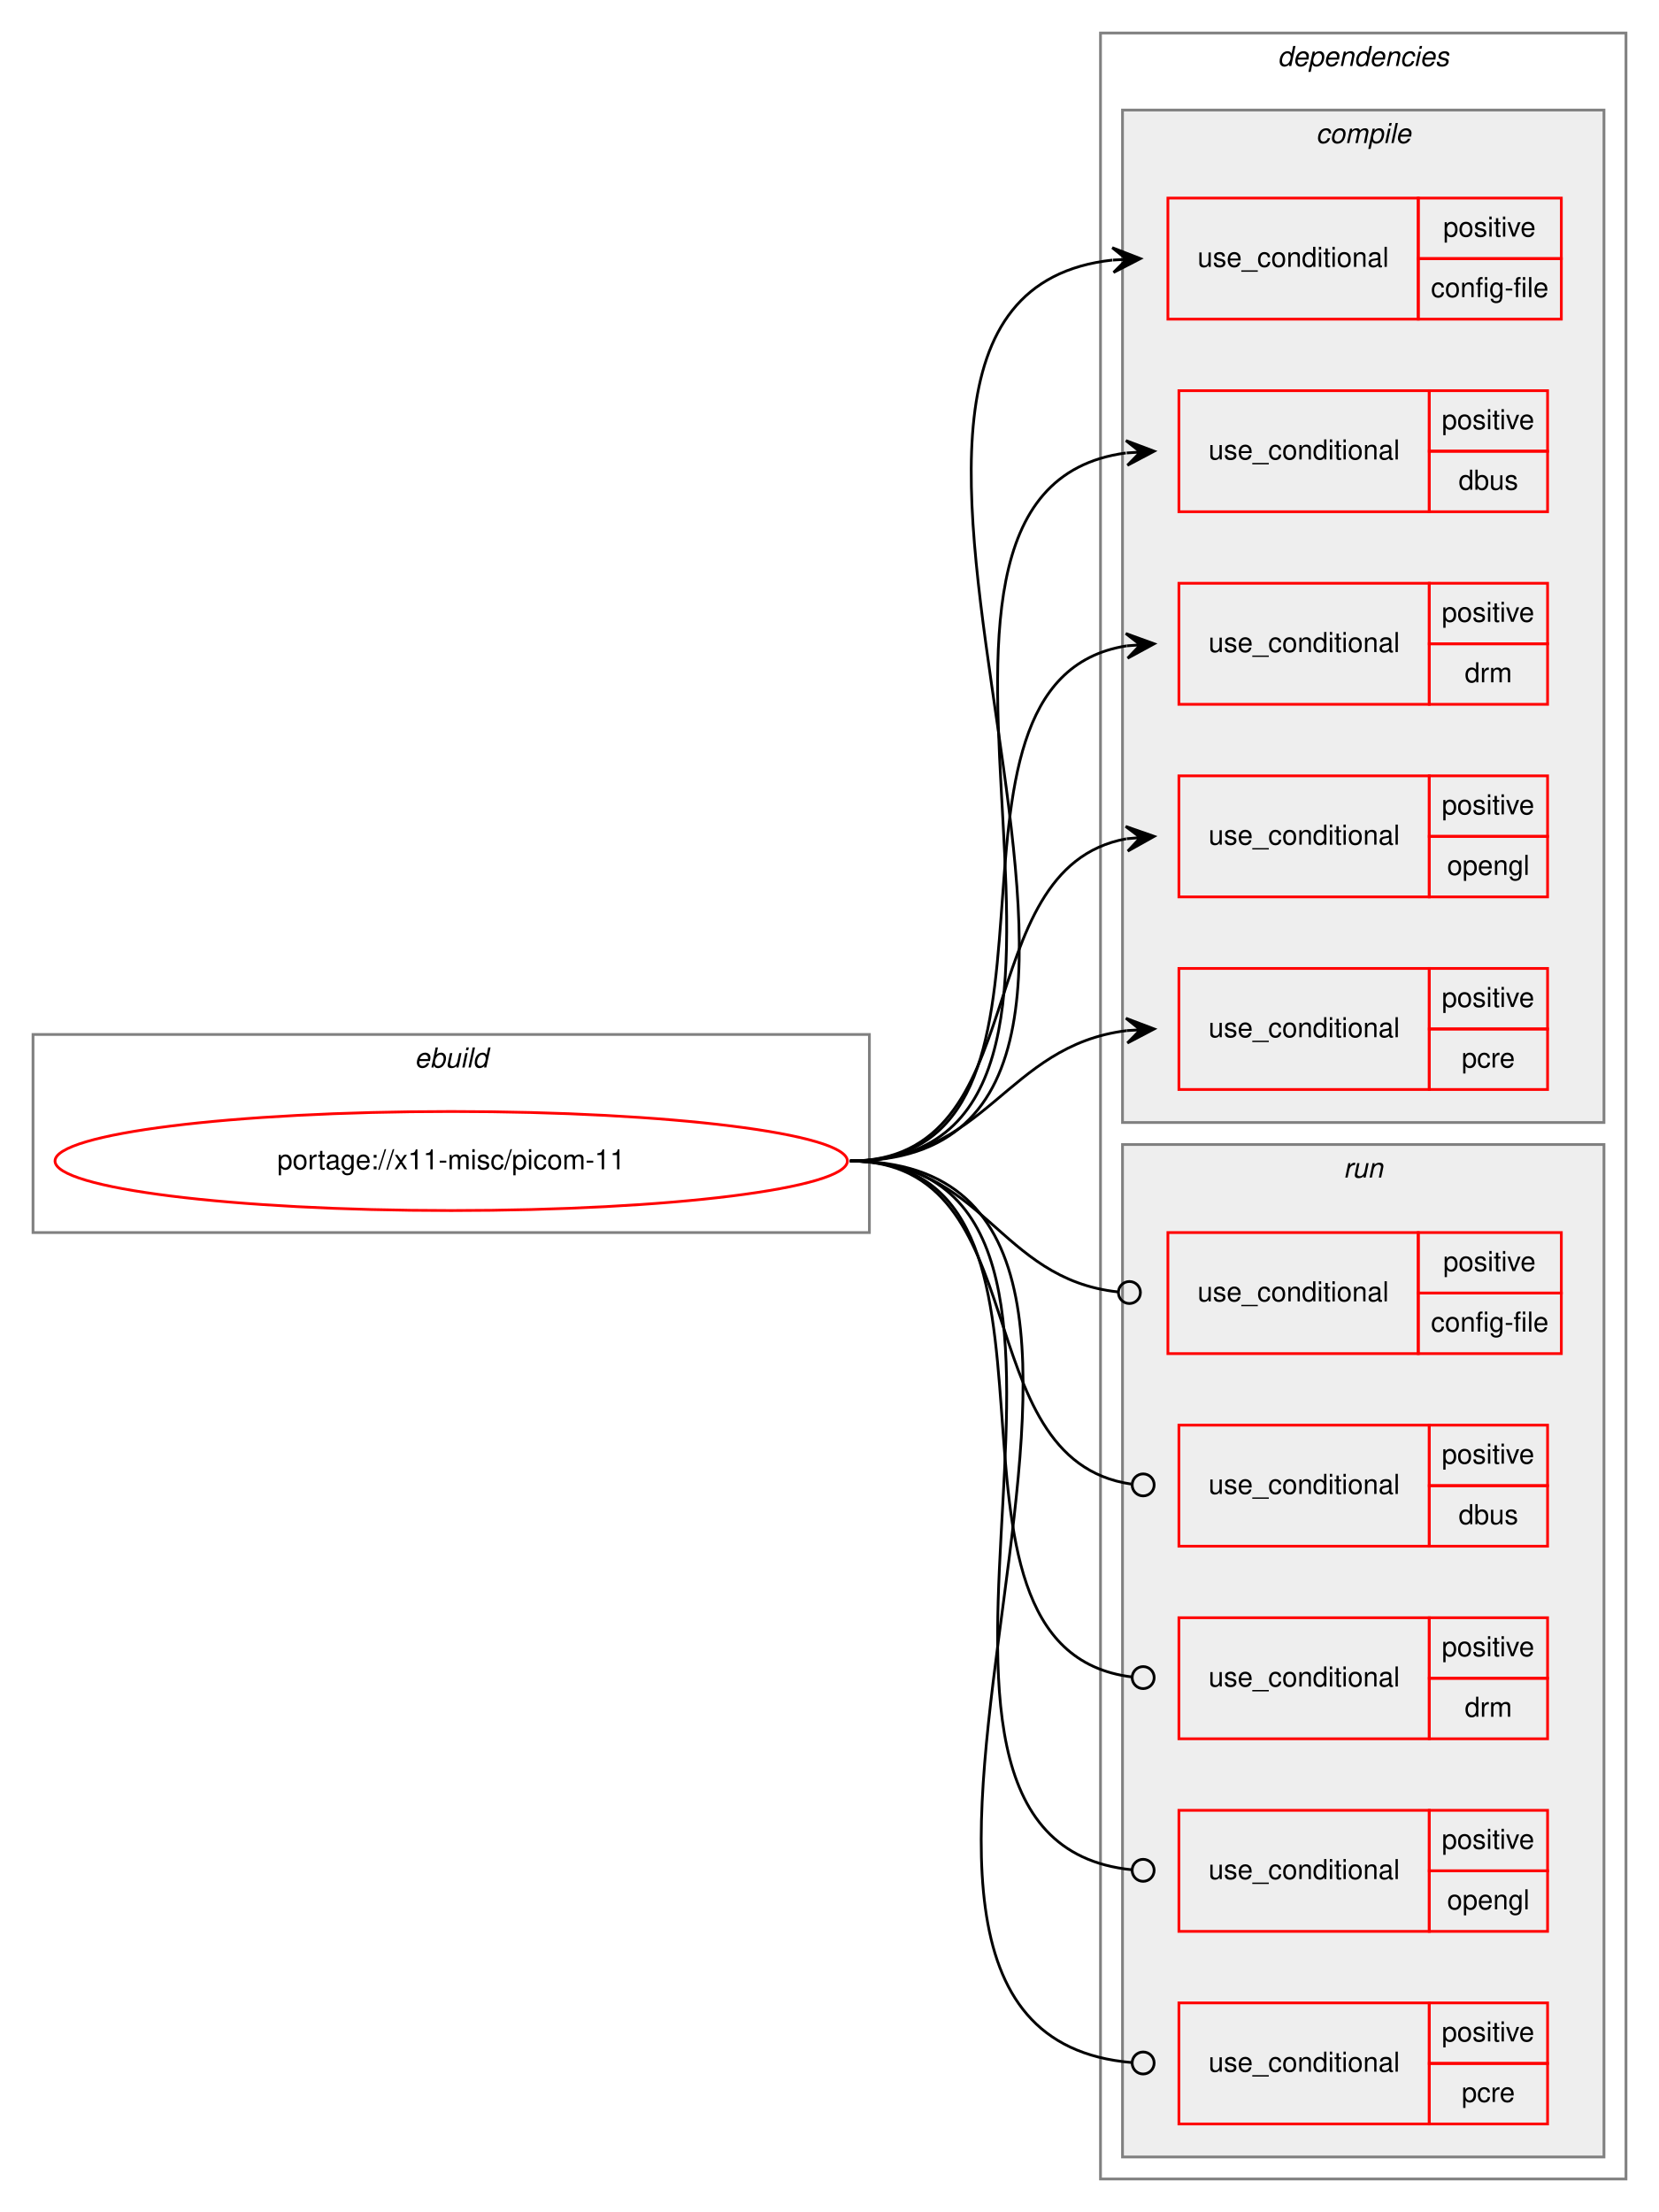
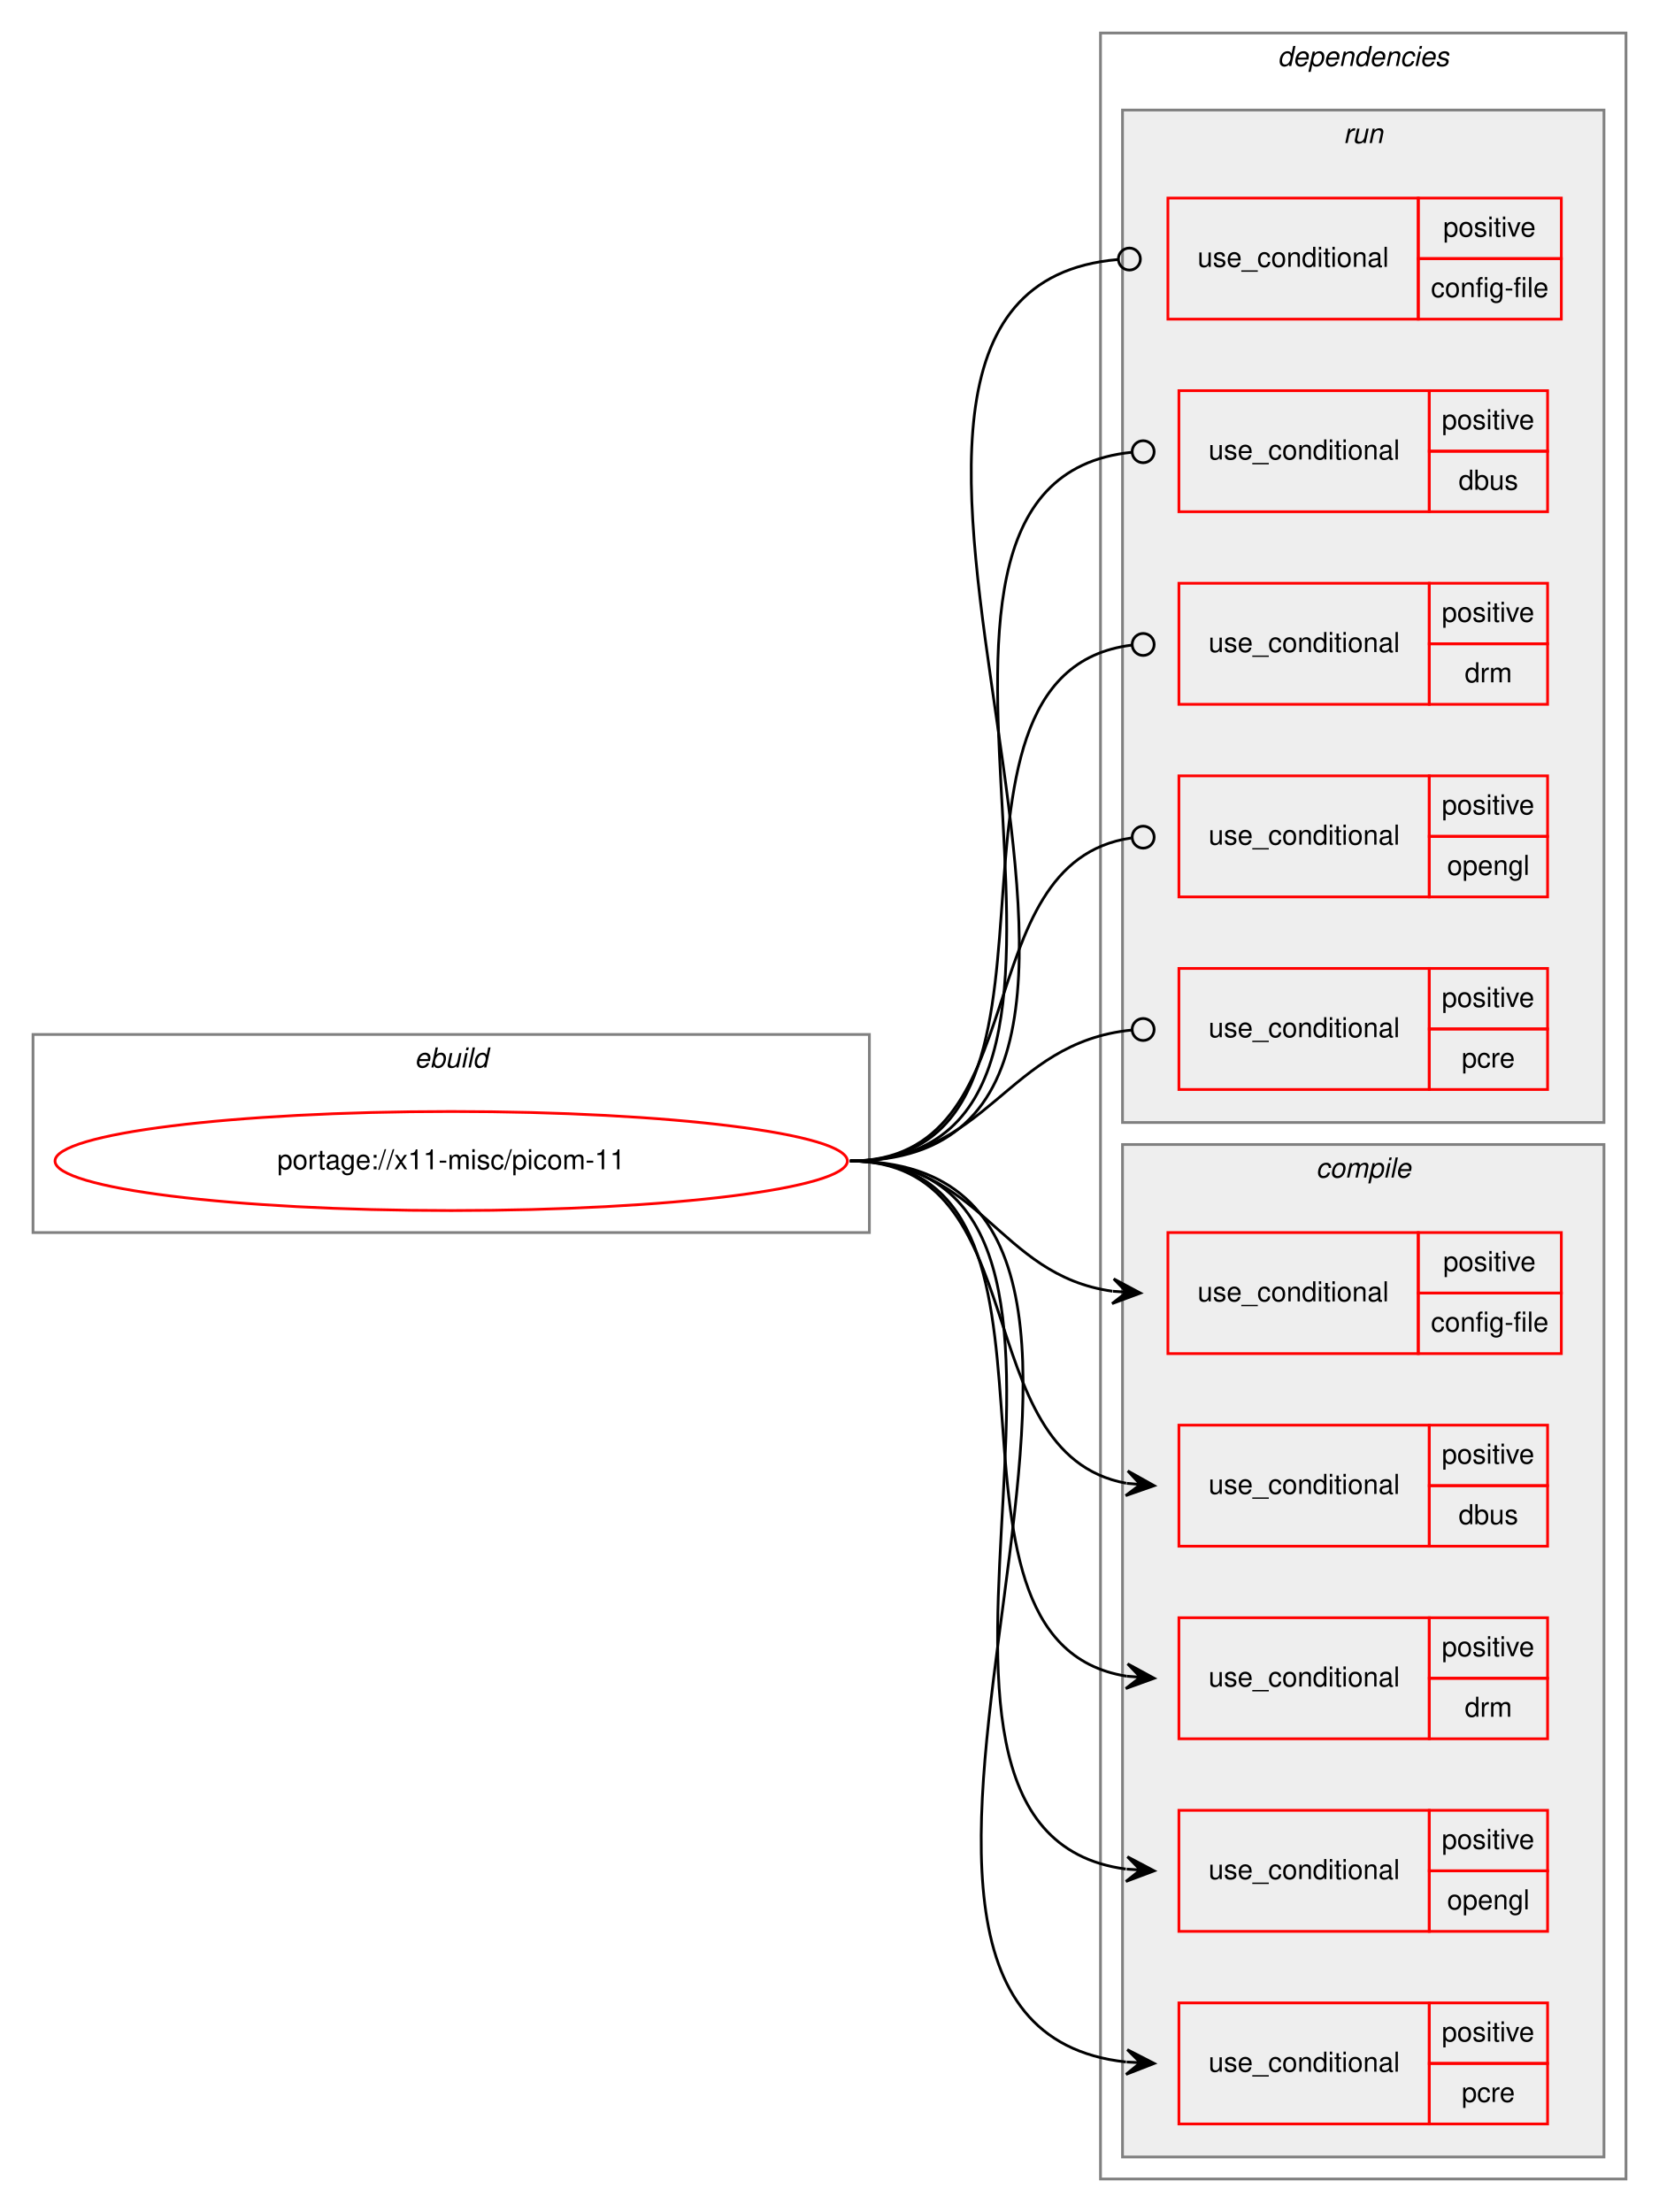
<svg xmlns="http://www.w3.org/2000/svg" xmlns:xlink="http://www.w3.org/1999/xlink" width="603pt" height="804pt" viewBox="0.00 0.00 603.00 804.00">
  <g id="graph0" class="graph" transform="scale(1 1) rotate(0) translate(4 800)">
    <polygon fill="white" stroke="transparent" points="-4,4 -4,-800 599,-800 599,4 -4,4" />
    <g id="clust1" class="cluster">
      <polygon fill="none" stroke="gray" points="8,-352 8,-424 312,-424 312,-352 8,-352" />
      <text text-anchor="start" x="146.66" y="-412" font-family="Helvetica,sans-Serif" font-style="italic" font-size="10.00">ebuild</text>
    </g>
    <g id="clust2" class="cluster">
      <polygon fill="none" stroke="gray" points="396,-8 396,-788 587,-788 587,-8 396,-8" />
      <text text-anchor="start" x="460.38" y="-776" font-family="Helvetica,sans-Serif" font-style="italic" font-size="10.00">dependencies</text>
    </g>
+     <g id="clust10" class="cluster">
+       <polygon fill="#eeeeee" stroke="gray" points="404,-392 404,-760 579,-760 579,-392 404,-392" />
+       <text text-anchor="start" x="484.28" y="-748" font-family="Helvetica,sans-Serif" font-style="italic" font-size="10.00">run</text>
+     </g>
    <g id="clust3" class="cluster">
-       <polygon fill="#eeeeee" stroke="gray" points="404,-392 404,-760 579,-760 579,-392 404,-392" />
-       <text text-anchor="start" x="474.28" y="-748" font-family="Helvetica,sans-Serif" font-style="italic" font-size="10.00">compile</text>
-     </g>
-     <g id="clust10" class="cluster">
      <polygon fill="#eeeeee" stroke="gray" points="404,-16 404,-384 579,-384 579,-16 404,-16" />
-       <text text-anchor="start" x="484.28" y="-372" font-family="Helvetica,sans-Serif" font-style="italic" font-size="10.00">run</text>
+       <text text-anchor="start" x="474.28" y="-372" font-family="Helvetica,sans-Serif" font-style="italic" font-size="10.00">compile</text>
    </g>
    <g id="node1" class="node">
      <g id="a_node1">
        <a xlink:href="../x11-misc/picom-11.svg" xlink:title="portage://x11-misc/picom-11">
          <ellipse fill="none" stroke="red" cx="160" cy="-378" rx="144" ry="18" />
          <text text-anchor="middle" x="160" y="-375" font-family="Helvetica,sans-Serif" font-size="10.00">portage://x11-misc/picom-11</text>
        </a>
      </g>
    </g>
    <g id="node2" class="node">
+       <polygon fill="none" stroke="red" points="420.5,-308 420.5,-352 511.5,-352 511.5,-308 420.5,-308" />
+       <text text-anchor="start" x="431.27" y="-327" font-family="Helvetica,sans-Serif" font-size="10.00">use_conditional</text>
+       <polygon fill="none" stroke="red" points="511.5,-330 511.5,-352 563.5,-352 563.5,-330 511.5,-330" />
+       <text text-anchor="start" x="520.55" y="-338" font-family="Helvetica,sans-Serif" font-size="10.00">positive</text>
+       <polygon fill="none" stroke="red" points="511.5,-308 511.5,-330 563.5,-330 563.5,-308 511.5,-308" />
+       <text text-anchor="start" x="516.11" y="-316" font-family="Helvetica,sans-Serif" font-size="10.00">config-file</text>
+     </g>
+     <g id="edge1" class="edge">
+       <path fill="none" stroke="black" d="M305,-378C352.89,-378 358.4,-336.51 400.33,-330.68" />
+       <polygon fill="black" stroke="black" points="410.5,-330 400.82,-335.16 405.51,-330.33 400.52,-330.67 400.52,-330.67 400.52,-330.67 405.51,-330.33 400.22,-326.18 410.5,-330 410.5,-330" />
+     </g>
+     <g id="node3" class="node">
+       <polygon fill="none" stroke="red" points="424.5,-238 424.5,-282 515.5,-282 515.5,-238 424.5,-238" />
+       <text text-anchor="start" x="435.27" y="-257" font-family="Helvetica,sans-Serif" font-size="10.00">use_conditional</text>
+       <polygon fill="none" stroke="red" points="515.5,-260 515.5,-282 558.5,-282 558.5,-260 515.5,-260" />
+       <text text-anchor="start" x="520.05" y="-268" font-family="Helvetica,sans-Serif" font-size="10.00">positive</text>
+       <polygon fill="none" stroke="red" points="515.5,-238 515.5,-260 558.5,-260 558.5,-238 515.5,-238" />
+       <text text-anchor="start" x="526.16" y="-246" font-family="Helvetica,sans-Serif" font-size="10.00">dbus</text>
+     </g>
+     <g id="edge2" class="edge">
+       <path fill="none" stroke="black" d="M305,-378C373.2,-378 346.75,-271.68 405.34,-260.88" />
+       <polygon fill="black" stroke="black" points="415.5,-260 405.93,-265.35 410.52,-260.43 405.54,-260.86 405.54,-260.86 405.54,-260.86 410.52,-260.43 405.15,-256.38 415.5,-260 415.5,-260" />
+     </g>
+     <g id="node4" class="node">
+       <polygon fill="none" stroke="red" points="424.5,-168 424.5,-212 515.5,-212 515.5,-168 424.5,-168" />
+       <text text-anchor="start" x="435.27" y="-187" font-family="Helvetica,sans-Serif" font-size="10.00">use_conditional</text>
+       <polygon fill="none" stroke="red" points="515.5,-190 515.5,-212 558.5,-212 558.5,-190 515.5,-190" />
+       <text text-anchor="start" x="520.05" y="-198" font-family="Helvetica,sans-Serif" font-size="10.00">positive</text>
+       <polygon fill="none" stroke="red" points="515.5,-168 515.5,-190 558.5,-190 558.5,-168 515.5,-168" />
+       <text text-anchor="start" x="528.39" y="-176" font-family="Helvetica,sans-Serif" font-size="10.00">drm</text>
+     </g>
+     <g id="edge3" class="edge">
+       <path fill="none" stroke="black" d="M305,-378C398.32,-378 324.52,-203.69 405.44,-190.76" />
+       <polygon fill="black" stroke="black" points="415.5,-190 405.87,-195.24 410.51,-190.38 405.53,-190.75 405.53,-190.75 405.53,-190.75 410.51,-190.38 405.19,-186.26 415.5,-190 415.5,-190" />
+     </g>
+     <g id="node5" class="node">
+       <polygon fill="none" stroke="red" points="424.5,-98 424.5,-142 515.5,-142 515.5,-98 424.5,-98" />
+       <text text-anchor="start" x="435.27" y="-117" font-family="Helvetica,sans-Serif" font-size="10.00">use_conditional</text>
+       <polygon fill="none" stroke="red" points="515.5,-120 515.5,-142 558.5,-142 558.5,-120 515.5,-120" />
+       <text text-anchor="start" x="520.05" y="-128" font-family="Helvetica,sans-Serif" font-size="10.00">positive</text>
+       <polygon fill="none" stroke="red" points="515.5,-98 515.5,-120 558.5,-120 558.5,-98 515.5,-98" />
+       <text text-anchor="start" x="521.99" y="-106" font-family="Helvetica,sans-Serif" font-size="10.00">opengl</text>
+     </g>
+     <g id="edge4" class="edge">
+       <path fill="none" stroke="black" d="M305,-378C426.09,-378 298.68,-134.9 405.2,-120.65" />
+       <polygon fill="black" stroke="black" points="415.5,-120 405.8,-125.12 410.51,-120.32 405.52,-120.63 405.52,-120.63 405.52,-120.63 410.51,-120.32 405.24,-116.14 415.5,-120 415.5,-120" />
+     </g>
+     <g id="node6" class="node">
+       <polygon fill="none" stroke="red" points="424.5,-28 424.5,-72 515.5,-72 515.5,-28 424.5,-28" />
+       <text text-anchor="start" x="435.27" y="-47" font-family="Helvetica,sans-Serif" font-size="10.00">use_conditional</text>
+       <polygon fill="none" stroke="red" points="515.5,-50 515.5,-72 558.5,-72 558.5,-50 515.5,-50" />
+       <text text-anchor="start" x="520.05" y="-58" font-family="Helvetica,sans-Serif" font-size="10.00">positive</text>
+       <polygon fill="none" stroke="red" points="515.5,-28 515.5,-50 558.5,-50 558.5,-28 515.5,-28" />
+       <text text-anchor="start" x="527.28" y="-36" font-family="Helvetica,sans-Serif" font-size="10.00">pcre</text>
+     </g>
+     <g id="edge5" class="edge">
+       <path fill="none" stroke="black" d="M305,-378C455.22,-378 270.72,-65.19 405.25,-50.53" />
+       <polygon fill="black" stroke="black" points="415.5,-50 405.75,-55.01 410.51,-50.26 405.51,-50.52 405.51,-50.52 405.51,-50.52 410.51,-50.26 405.28,-46.02 415.5,-50 415.5,-50" />
+     </g>
+     <g id="node7" class="node">
      <polygon fill="none" stroke="red" points="420.5,-684 420.5,-728 511.5,-728 511.5,-684 420.5,-684" />
      <text text-anchor="start" x="431.27" y="-703" font-family="Helvetica,sans-Serif" font-size="10.00">use_conditional</text>
      <polygon fill="none" stroke="red" points="511.5,-706 511.5,-728 563.5,-728 563.5,-706 511.5,-706" />
      <text text-anchor="start" x="520.55" y="-714" font-family="Helvetica,sans-Serif" font-size="10.00">positive</text>
      <polygon fill="none" stroke="red" points="511.5,-684 511.5,-706 563.5,-706 563.5,-684 511.5,-684" />
      <text text-anchor="start" x="516.11" y="-692" font-family="Helvetica,sans-Serif" font-size="10.00">config-file</text>
    </g>
-     <g id="edge1" class="edge">
-       <path fill="none" stroke="black" d="M305,-378C454.54,-378 266.58,-690.81 400.31,-705.47" />
-       <polygon fill="black" stroke="black" points="410.5,-706 400.28,-709.97 405.51,-705.74 400.51,-705.48 400.51,-705.48 400.51,-705.48 405.51,-705.74 400.75,-700.98 410.5,-706 410.5,-706" />
+     <g id="edge6" class="edge">
+       <path fill="none" stroke="black" d="M305,-378C455.29,-378 264.7,-693.94 402.34,-705.67" />
+       <ellipse fill="none" stroke="black" cx="406.5" cy="-705.84" rx="4" ry="4" />
    </g>
-     <g id="node3" class="node">
+     <g id="node8" class="node">
      <polygon fill="none" stroke="red" points="424.5,-614 424.5,-658 515.5,-658 515.5,-614 424.5,-614" />
      <text text-anchor="start" x="435.27" y="-633" font-family="Helvetica,sans-Serif" font-size="10.00">use_conditional</text>
      <polygon fill="none" stroke="red" points="515.5,-636 515.5,-658 558.5,-658 558.5,-636 515.5,-636" />
      <text text-anchor="start" x="520.05" y="-644" font-family="Helvetica,sans-Serif" font-size="10.00">positive</text>
      <polygon fill="none" stroke="red" points="515.5,-614 515.5,-636 558.5,-636 558.5,-614 515.5,-614" />
      <text text-anchor="start" x="526.16" y="-622" font-family="Helvetica,sans-Serif" font-size="10.00">dbus</text>
    </g>
-     <g id="edge2" class="edge">
-       <path fill="none" stroke="black" d="M305,-378C426.09,-378 298.68,-621.1 405.2,-635.35" />
-       <polygon fill="black" stroke="black" points="415.5,-636 405.24,-639.86 410.51,-635.68 405.52,-635.37 405.52,-635.37 405.52,-635.37 410.51,-635.68 405.8,-630.88 415.5,-636 415.5,-636" />
+     <g id="edge7" class="edge">
+       <path fill="none" stroke="black" d="M305,-378C426.94,-378 296.87,-624.54 407.49,-635.62" />
+       <ellipse fill="none" stroke="black" cx="411.5" cy="-635.81" rx="4" ry="4" />
    </g>
-     <g id="node4" class="node">
+     <g id="node9" class="node">
      <polygon fill="none" stroke="red" points="424.5,-544 424.5,-588 515.5,-588 515.5,-544 424.5,-544" />
      <text text-anchor="start" x="435.27" y="-563" font-family="Helvetica,sans-Serif" font-size="10.00">use_conditional</text>
      <polygon fill="none" stroke="red" points="515.5,-566 515.5,-588 558.5,-588 558.5,-566 515.5,-566" />
      <text text-anchor="start" x="520.05" y="-574" font-family="Helvetica,sans-Serif" font-size="10.00">positive</text>
      <polygon fill="none" stroke="red" points="515.5,-544 515.5,-566 558.5,-566 558.5,-544 515.5,-544" />
      <text text-anchor="start" x="528.39" y="-552" font-family="Helvetica,sans-Serif" font-size="10.00">drm</text>
    </g>
-     <g id="edge3" class="edge">
-       <path fill="none" stroke="black" d="M305,-378C398.32,-378 324.52,-552.31 405.44,-565.24" />
-       <polygon fill="black" stroke="black" points="415.5,-566 405.19,-569.74 410.51,-565.62 405.53,-565.25 405.53,-565.25 405.53,-565.25 410.51,-565.62 405.87,-560.76 415.5,-566 415.5,-566" />
+     <g id="edge8" class="edge">
+       <path fill="none" stroke="black" d="M305,-378C399.08,-378 323.31,-555.15 407.44,-565.53" />
+       <ellipse fill="none" stroke="black" cx="411.51" cy="-565.76" rx="4" ry="4" />
    </g>
-     <g id="node5" class="node">
+     <g id="node10" class="node">
      <polygon fill="none" stroke="red" points="424.5,-474 424.5,-518 515.5,-518 515.5,-474 424.5,-474" />
      <text text-anchor="start" x="435.27" y="-493" font-family="Helvetica,sans-Serif" font-size="10.00">use_conditional</text>
      <polygon fill="none" stroke="red" points="515.5,-496 515.5,-518 558.5,-518 558.5,-496 515.5,-496" />
      <text text-anchor="start" x="520.05" y="-504" font-family="Helvetica,sans-Serif" font-size="10.00">positive</text>
      <polygon fill="none" stroke="red" points="515.5,-474 515.5,-496 558.5,-496 558.5,-474 515.5,-474" />
      <text text-anchor="start" x="521.99" y="-482" font-family="Helvetica,sans-Serif" font-size="10.00">opengl</text>
    </g>
-     <g id="edge4" class="edge">
-       <path fill="none" stroke="black" d="M305,-378C373.2,-378 346.75,-484.32 405.34,-495.12" />
-       <polygon fill="black" stroke="black" points="415.5,-496 405.15,-499.62 410.52,-495.57 405.54,-495.14 405.54,-495.14 405.54,-495.14 410.52,-495.57 405.93,-490.65 415.5,-496 415.5,-496" />
+     <g id="edge9" class="edge">
+       <path fill="none" stroke="black" d="M305,-378C373.9,-378 346.2,-486.52 407.17,-495.42" />
+       <ellipse fill="none" stroke="black" cx="411.51" cy="-495.72" rx="4" ry="4" />
    </g>
-     <g id="node6" class="node">
+     <g id="node11" class="node">
      <polygon fill="none" stroke="red" points="424.5,-404 424.5,-448 515.5,-448 515.5,-404 424.5,-404" />
      <text text-anchor="start" x="435.27" y="-423" font-family="Helvetica,sans-Serif" font-size="10.00">use_conditional</text>
      <polygon fill="none" stroke="red" points="515.5,-426 515.5,-448 558.5,-448 558.5,-426 515.5,-426" />
      <text text-anchor="start" x="520.05" y="-434" font-family="Helvetica,sans-Serif" font-size="10.00">positive</text>
      <polygon fill="none" stroke="red" points="515.5,-404 515.5,-426 558.5,-426 558.5,-404 515.5,-404" />
      <text text-anchor="start" x="527.28" y="-412" font-family="Helvetica,sans-Serif" font-size="10.00">pcre</text>
    </g>
-     <g id="edge5" class="edge">
-       <path fill="none" stroke="black" d="M305,-378C354.99,-378 361.28,-419.84 405.47,-425.39" />
-       <polygon fill="black" stroke="black" points="415.5,-426 405.25,-429.89 410.51,-425.7 405.52,-425.4 405.52,-425.4 405.52,-425.4 410.51,-425.7 405.79,-420.9 415.5,-426 415.5,-426" />
-     </g>
-     <g id="node7" class="node">
-       <polygon fill="none" stroke="red" points="420.5,-308 420.5,-352 511.5,-352 511.5,-308 420.5,-308" />
-       <text text-anchor="start" x="431.27" y="-327" font-family="Helvetica,sans-Serif" font-size="10.00">use_conditional</text>
-       <polygon fill="none" stroke="red" points="511.5,-330 511.5,-352 563.5,-352 563.5,-330 511.5,-330" />
-       <text text-anchor="start" x="520.55" y="-338" font-family="Helvetica,sans-Serif" font-size="10.00">positive</text>
-       <polygon fill="none" stroke="red" points="511.5,-308 511.5,-330 563.5,-330 563.5,-308 511.5,-308" />
-       <text text-anchor="start" x="516.11" y="-316" font-family="Helvetica,sans-Serif" font-size="10.00">config-file</text>
-     </g>
-     <g id="edge6" class="edge">
-       <path fill="none" stroke="black" d="M305,-378C353.7,-378 358.57,-335.11 402.47,-330.41" />
-       <ellipse fill="none" stroke="black" cx="406.51" cy="-330.21" rx="4" ry="4" />
-     </g>
-     <g id="node8" class="node">
-       <polygon fill="none" stroke="red" points="424.5,-238 424.5,-282 515.5,-282 515.5,-238 424.5,-238" />
-       <text text-anchor="start" x="435.27" y="-257" font-family="Helvetica,sans-Serif" font-size="10.00">use_conditional</text>
-       <polygon fill="none" stroke="red" points="515.5,-260 515.5,-282 558.5,-282 558.5,-260 515.5,-260" />
-       <text text-anchor="start" x="520.05" y="-268" font-family="Helvetica,sans-Serif" font-size="10.00">positive</text>
-       <polygon fill="none" stroke="red" points="515.5,-238 515.5,-260 558.5,-260 558.5,-238 515.5,-238" />
-       <text text-anchor="start" x="526.16" y="-246" font-family="Helvetica,sans-Serif" font-size="10.00">dbus</text>
-     </g>
-     <g id="edge7" class="edge">
-       <path fill="none" stroke="black" d="M305,-378C373.9,-378 346.2,-269.48 407.17,-260.58" />
-       <ellipse fill="none" stroke="black" cx="411.51" cy="-260.28" rx="4" ry="4" />
-     </g>
-     <g id="node9" class="node">
-       <polygon fill="none" stroke="red" points="424.5,-168 424.5,-212 515.5,-212 515.5,-168 424.5,-168" />
-       <text text-anchor="start" x="435.27" y="-187" font-family="Helvetica,sans-Serif" font-size="10.00">use_conditional</text>
-       <polygon fill="none" stroke="red" points="515.5,-190 515.5,-212 558.5,-212 558.5,-190 515.5,-190" />
-       <text text-anchor="start" x="520.05" y="-198" font-family="Helvetica,sans-Serif" font-size="10.00">positive</text>
-       <polygon fill="none" stroke="red" points="515.5,-168 515.5,-190 558.5,-190 558.5,-168 515.5,-168" />
-       <text text-anchor="start" x="528.39" y="-176" font-family="Helvetica,sans-Serif" font-size="10.00">drm</text>
-     </g>
-     <g id="edge8" class="edge">
-       <path fill="none" stroke="black" d="M305,-378C399.08,-378 323.31,-200.85 407.44,-190.47" />
-       <ellipse fill="none" stroke="black" cx="411.51" cy="-190.24" rx="4" ry="4" />
-     </g>
-     <g id="node10" class="node">
-       <polygon fill="none" stroke="red" points="424.5,-98 424.5,-142 515.5,-142 515.5,-98 424.5,-98" />
-       <text text-anchor="start" x="435.27" y="-117" font-family="Helvetica,sans-Serif" font-size="10.00">use_conditional</text>
-       <polygon fill="none" stroke="red" points="515.5,-120 515.5,-142 558.5,-142 558.5,-120 515.5,-120" />
-       <text text-anchor="start" x="520.05" y="-128" font-family="Helvetica,sans-Serif" font-size="10.00">positive</text>
-       <polygon fill="none" stroke="red" points="515.5,-98 515.5,-120 558.5,-120 558.5,-98 515.5,-98" />
-       <text text-anchor="start" x="521.99" y="-106" font-family="Helvetica,sans-Serif" font-size="10.00">opengl</text>
-     </g>
-     <g id="edge9" class="edge">
-       <path fill="none" stroke="black" d="M305,-378C426.94,-378 296.87,-131.46 407.49,-120.38" />
-       <ellipse fill="none" stroke="black" cx="411.5" cy="-120.19" rx="4" ry="4" />
-     </g>
-     <g id="node11" class="node">
-       <polygon fill="none" stroke="red" points="424.5,-28 424.5,-72 515.5,-72 515.5,-28 424.5,-28" />
-       <text text-anchor="start" x="435.27" y="-47" font-family="Helvetica,sans-Serif" font-size="10.00">use_conditional</text>
-       <polygon fill="none" stroke="red" points="515.5,-50 515.5,-72 558.5,-72 558.5,-50 515.5,-50" />
-       <text text-anchor="start" x="520.05" y="-58" font-family="Helvetica,sans-Serif" font-size="10.00">positive</text>
-       <polygon fill="none" stroke="red" points="515.5,-28 515.5,-50 558.5,-50 558.5,-28 515.5,-28" />
-       <text text-anchor="start" x="527.28" y="-36" font-family="Helvetica,sans-Serif" font-size="10.00">pcre</text>
-     </g>
    <g id="edge10" class="edge">
-       <path fill="none" stroke="black" d="M305,-378C455.97,-378 268.87,-62.06 407.3,-50.33" />
-       <ellipse fill="none" stroke="black" cx="411.5" cy="-50.16" rx="4" ry="4" />
+       <path fill="none" stroke="black" d="M305,-378C355.72,-378 361.46,-421.07 407.43,-425.61" />
+       <ellipse fill="none" stroke="black" cx="411.5" cy="-425.81" rx="4" ry="4" />
    </g>
  </g>
</svg>
